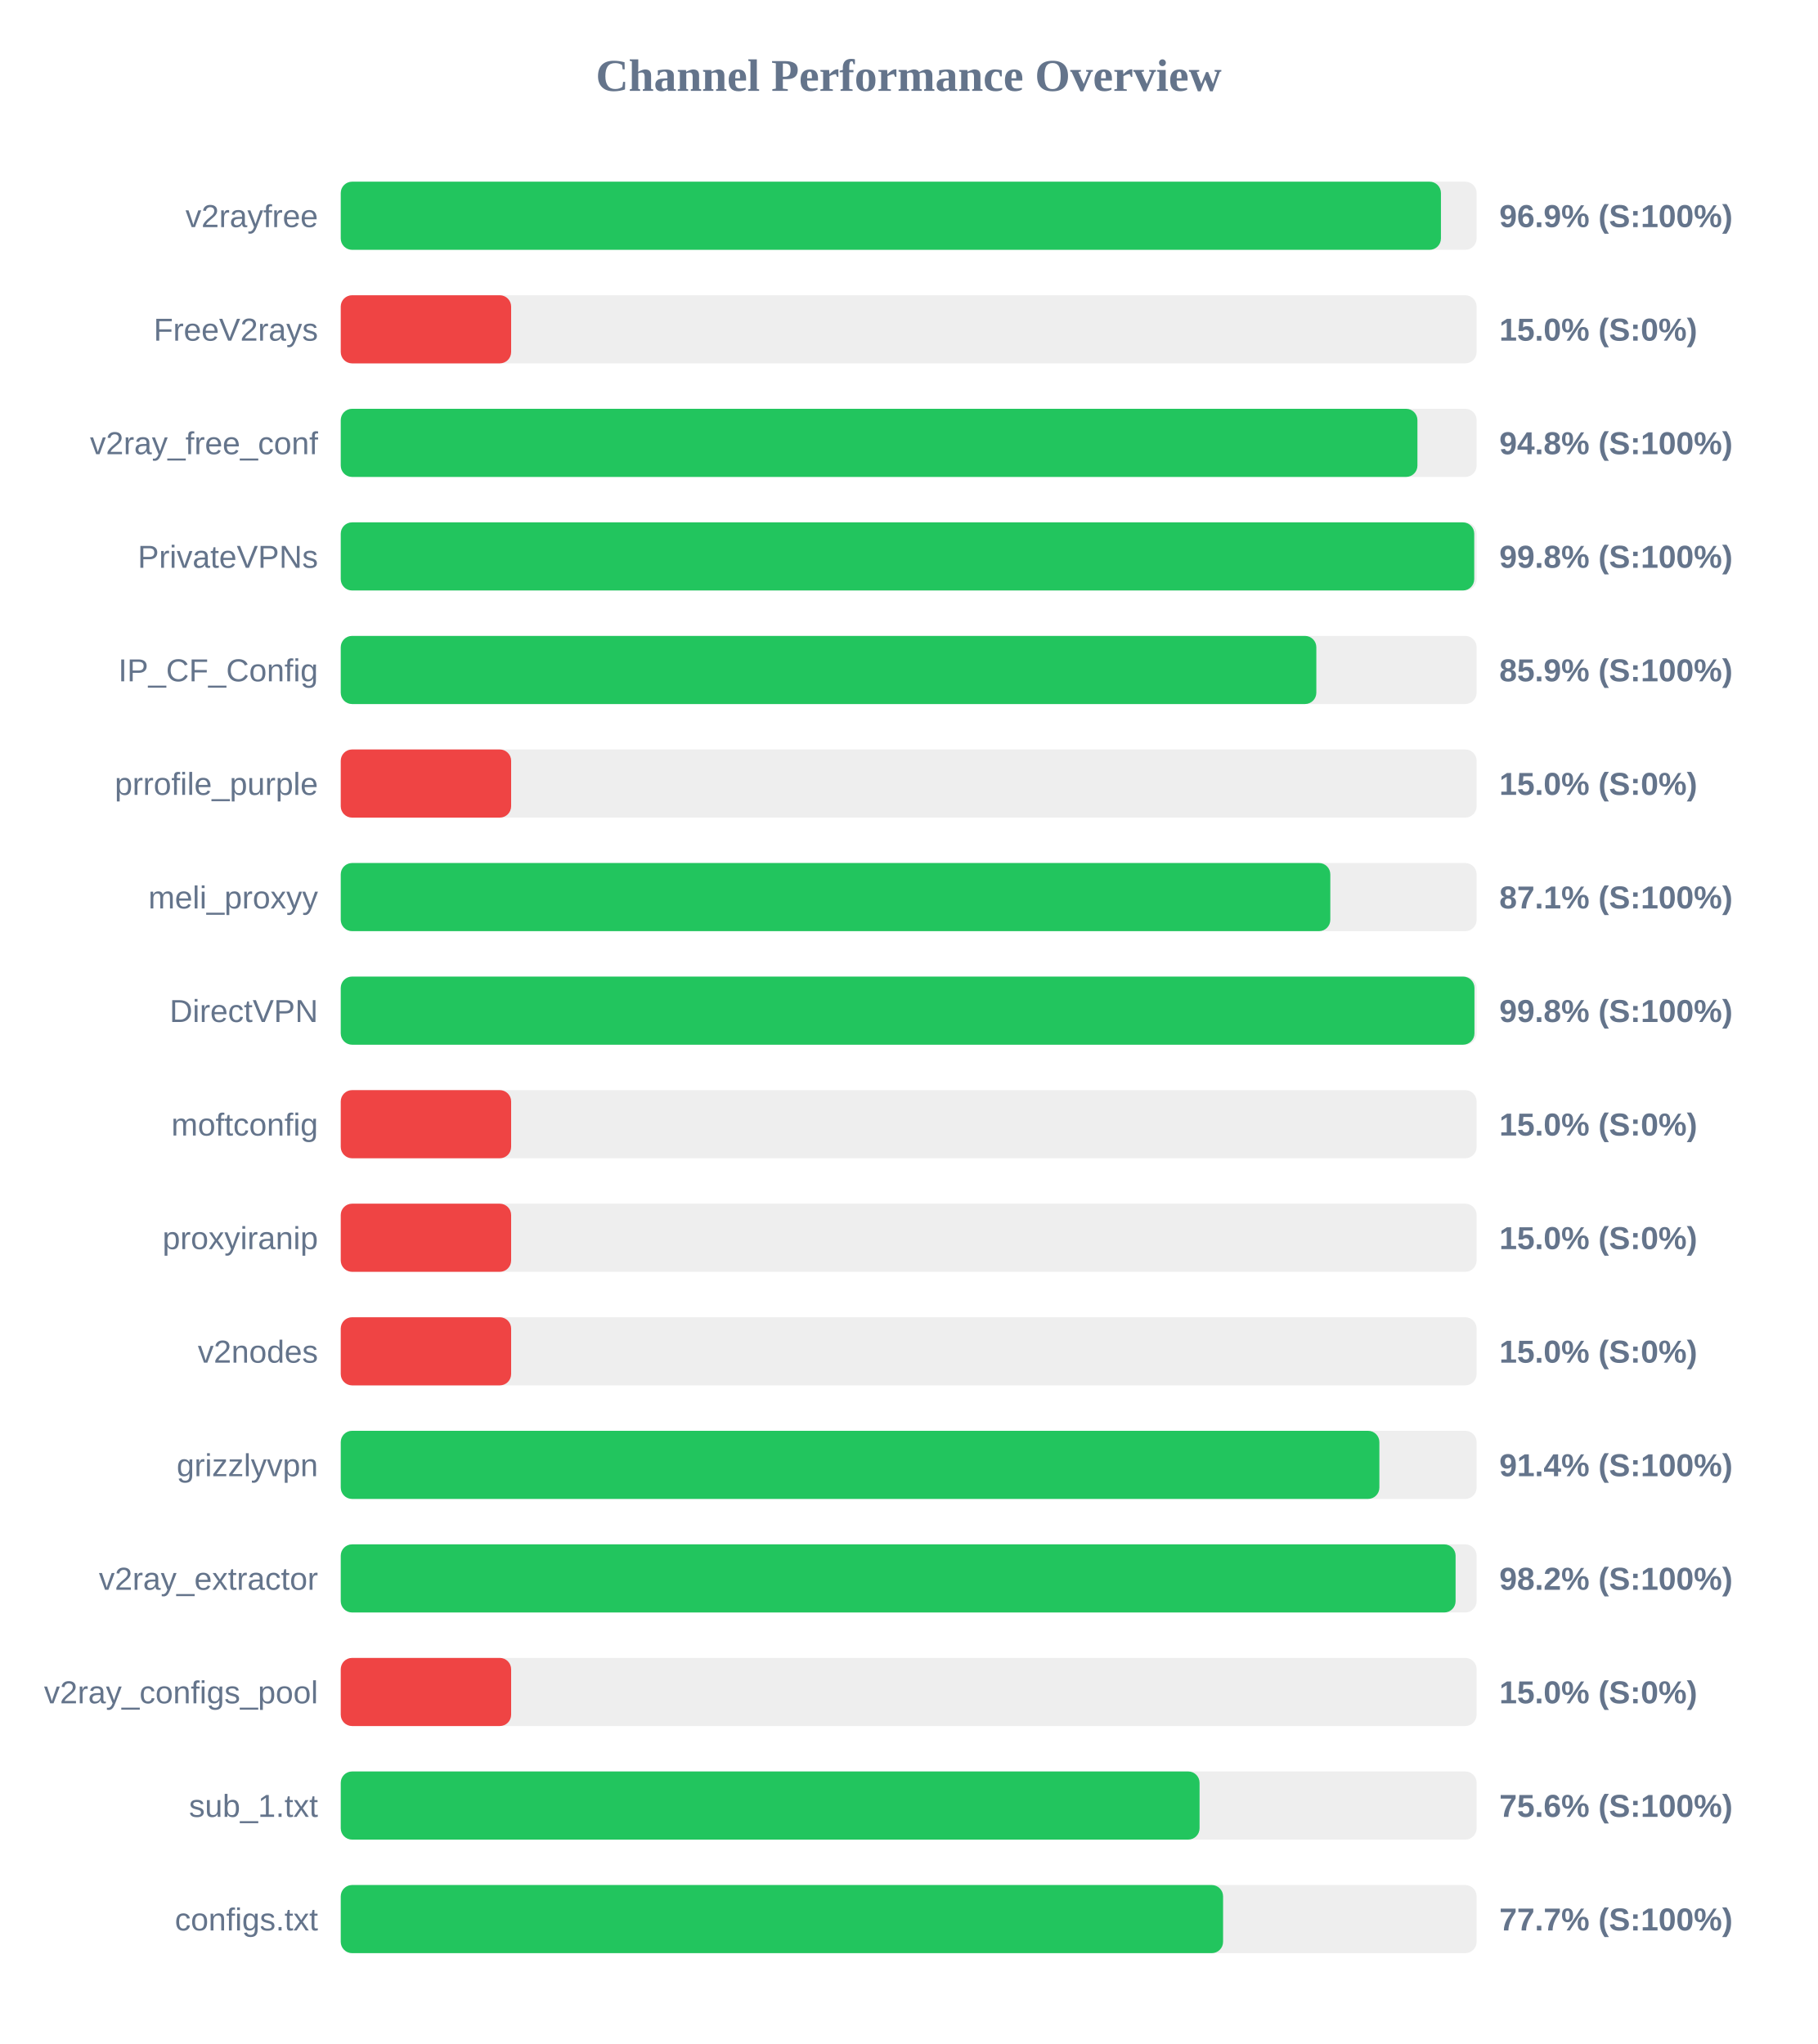
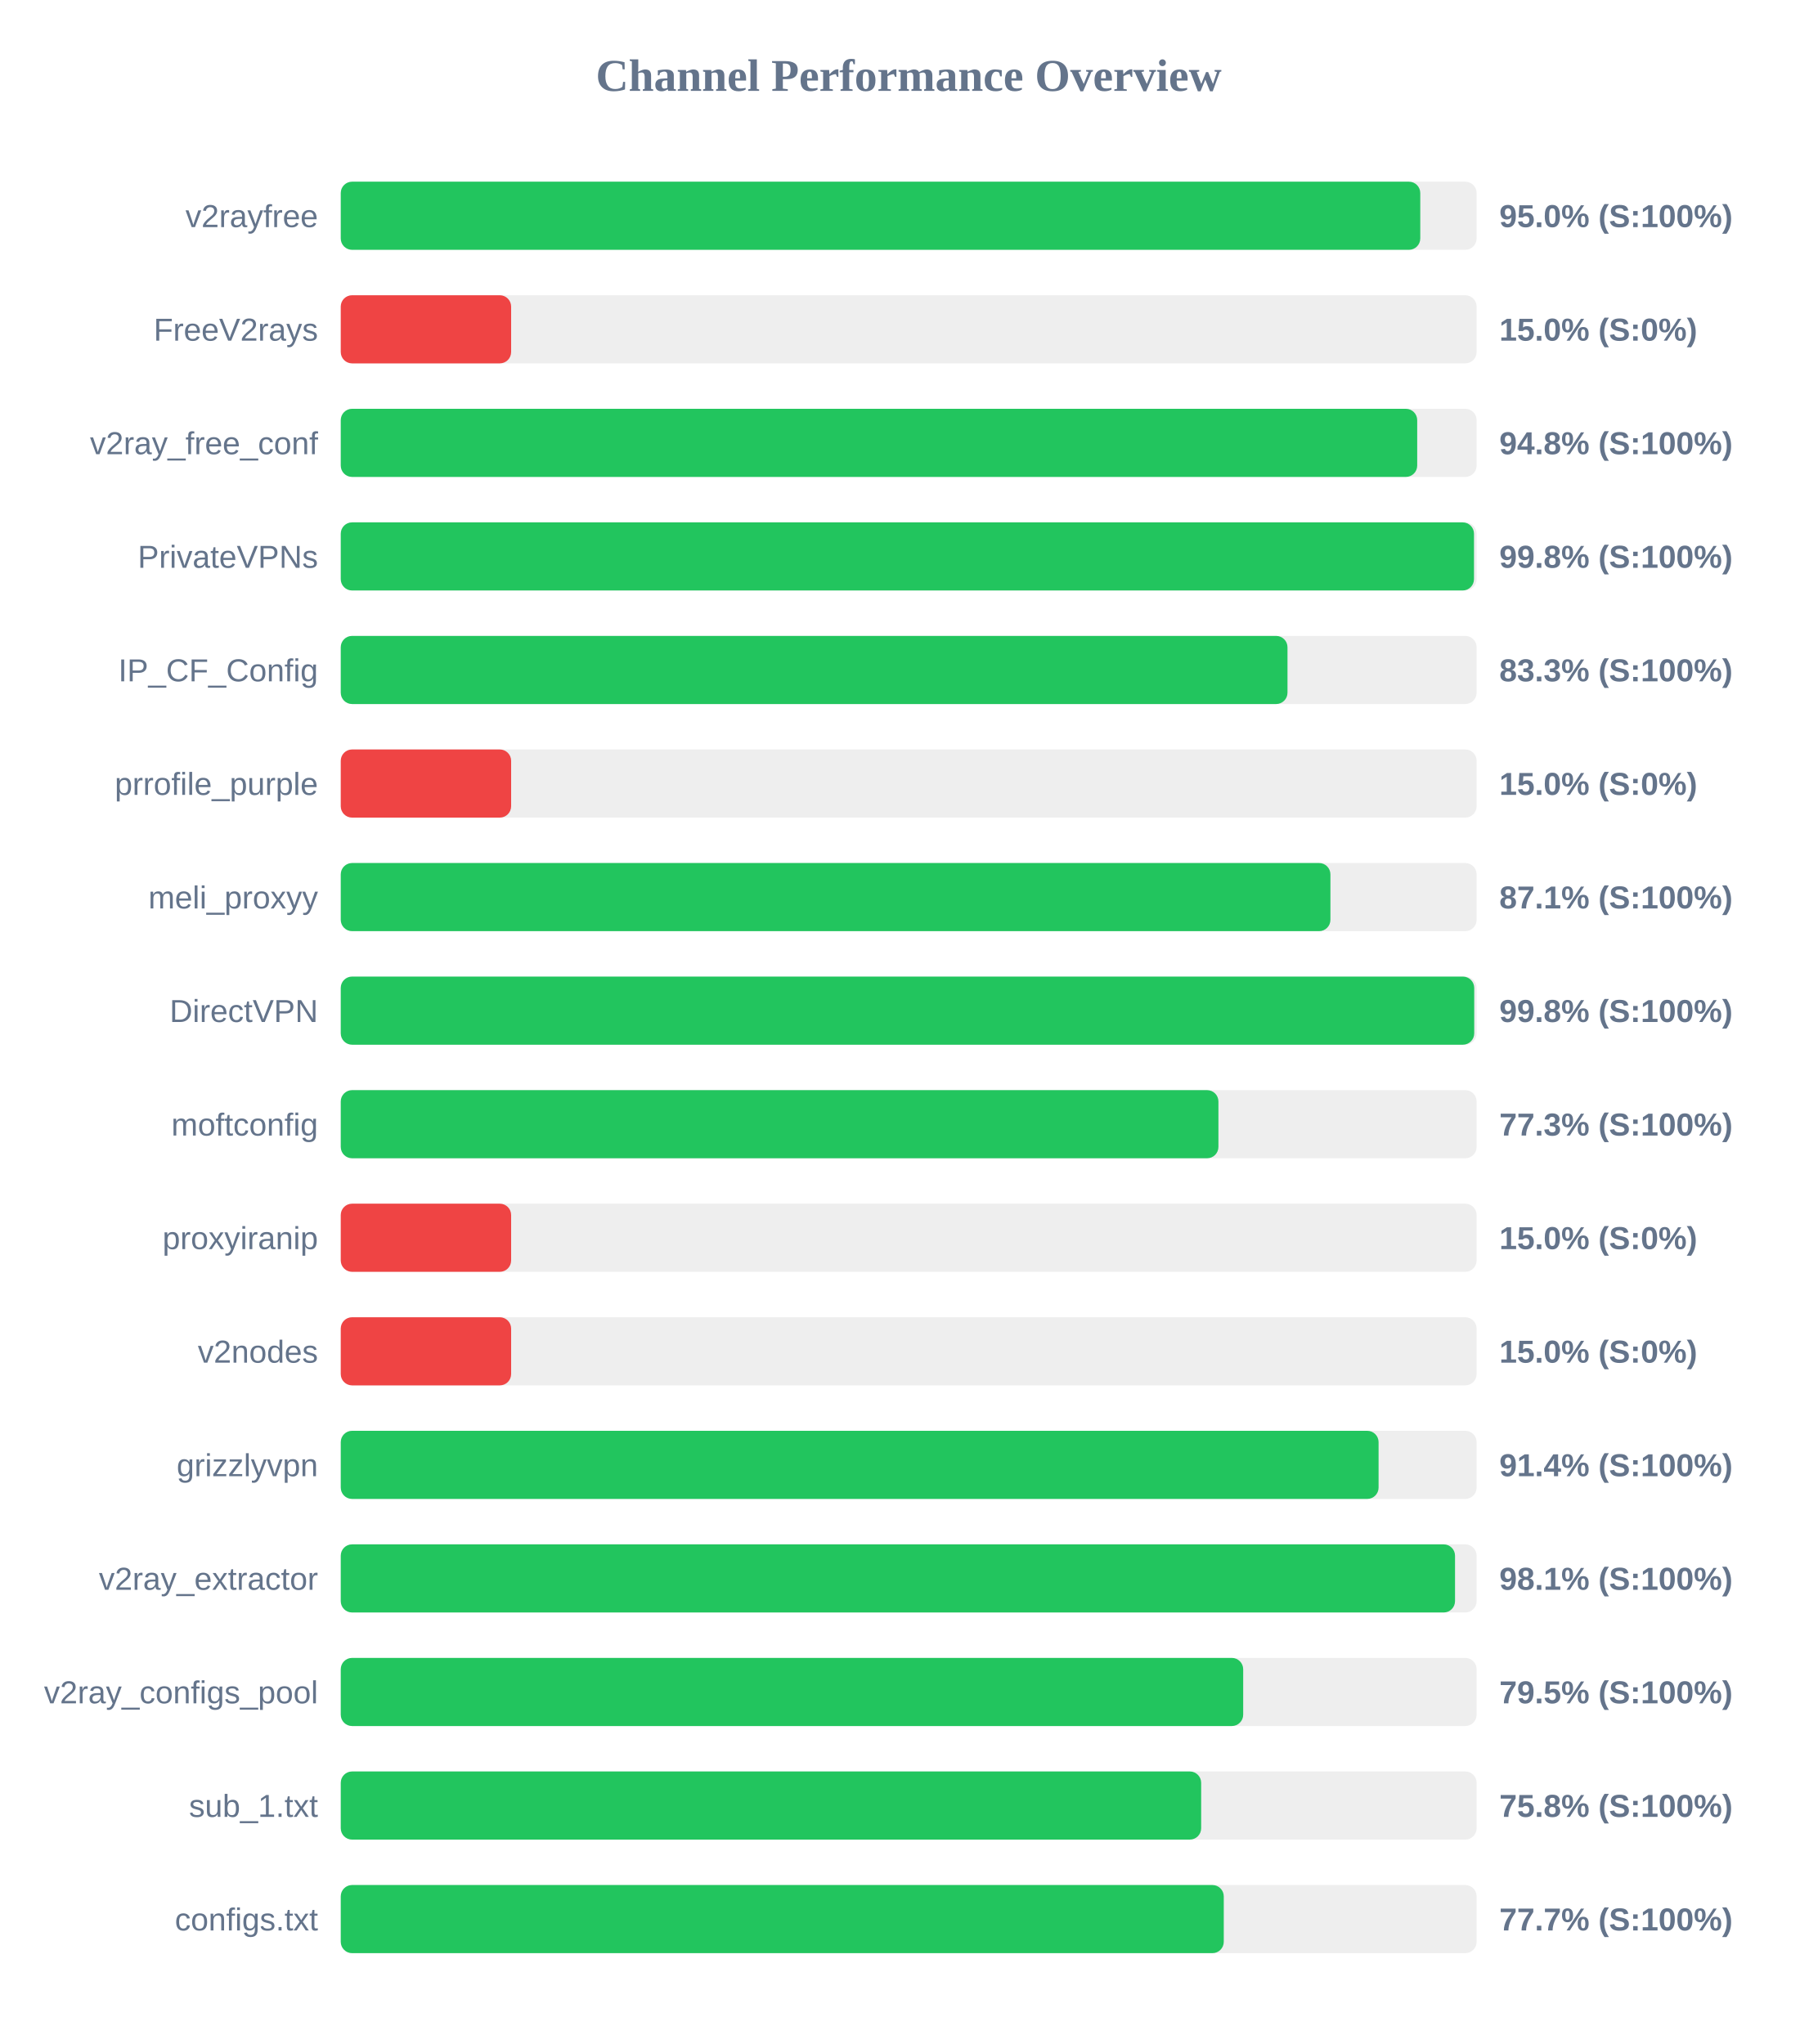
<svg xmlns="http://www.w3.org/2000/svg" width="800" height="900" version="1.1">
  <style>
        .row { font: 14px Arial; fill: #64748b; }
        .score { font: bold 14px Arial; fill: #64748b; }
    </style>
  <text x="400" y="40" text-anchor="middle" font-size="20px" font-weight="bold" fill="#64748b">Channel Performance Overview</text>
  <rect x="150" y="80" width="500" height="30" fill="#eee" rx="5" />
-   <rect x="150" y="80" width="484.3" height="30" fill="#22c55e" rx="5" />
+   <rect x="150" y="80" width="475.2" height="30" fill="#22c55e" rx="5" />
  <text x="140" y="100" text-anchor="end" class="row">v2rayfree</text>
-   <text x="660" y="100" text-anchor="start" class="score">96.9% (S:100%)</text>
+   <text x="660" y="100" text-anchor="start" class="score">95.0% (S:100%)</text>
  <rect x="150" y="130" width="500" height="30" fill="#eee" rx="5" />
  <rect x="150" y="130" width="75.0" height="30" fill="#ef4444" rx="5" />
  <text x="140" y="150" text-anchor="end" class="row">FreeV2rays</text>
  <text x="660" y="150" text-anchor="start" class="score">15.0% (S:0%)</text>
  <rect x="150" y="180" width="500" height="30" fill="#eee" rx="5" />
-   <rect x="150" y="180" width="473.95" height="30" fill="#22c55e" rx="5" />
+   <rect x="150" y="180" width="473.85" height="30" fill="#22c55e" rx="5" />
  <text x="140" y="200" text-anchor="end" class="row">v2ray_free_conf</text>
  <text x="660" y="200" text-anchor="start" class="score">94.8% (S:100%)</text>
  <rect x="150" y="230" width="500" height="30" fill="#eee" rx="5" />
-   <rect x="150" y="230" width="498.95" height="30" fill="#22c55e" rx="5" />
+   <rect x="150" y="230" width="498.85" height="30" fill="#22c55e" rx="5" />
  <text x="140" y="250" text-anchor="end" class="row">PrivateVPNs</text>
  <text x="660" y="250" text-anchor="start" class="score">99.8% (S:100%)</text>
  <rect x="150" y="280" width="500" height="30" fill="#eee" rx="5" />
-   <rect x="150" y="280" width="429.45" height="30" fill="#22c55e" rx="5" />
+   <rect x="150" y="280" width="416.75" height="30" fill="#22c55e" rx="5" />
  <text x="140" y="300" text-anchor="end" class="row">IP_CF_Config</text>
-   <text x="660" y="300" text-anchor="start" class="score">85.9% (S:100%)</text>
+   <text x="660" y="300" text-anchor="start" class="score">83.3% (S:100%)</text>
  <rect x="150" y="330" width="500" height="30" fill="#eee" rx="5" />
  <rect x="150" y="330" width="75.0" height="30" fill="#ef4444" rx="5" />
  <text x="140" y="350" text-anchor="end" class="row">prrofile_purple</text>
  <text x="660" y="350" text-anchor="start" class="score">15.0% (S:0%)</text>
  <rect x="150" y="380" width="500" height="30" fill="#eee" rx="5" />
-   <rect x="150" y="380" width="435.6" height="30" fill="#22c55e" rx="5" />
+   <rect x="150" y="380" width="435.65" height="30" fill="#22c55e" rx="5" />
  <text x="140" y="400" text-anchor="end" class="row">meli_proxyy</text>
  <text x="660" y="400" text-anchor="start" class="score">87.1% (S:100%)</text>
  <rect x="150" y="430" width="500" height="30" fill="#eee" rx="5" />
-   <rect x="150" y="430" width="499.05" height="30" fill="#22c55e" rx="5" />
+   <rect x="150" y="430" width="498.95" height="30" fill="#22c55e" rx="5" />
  <text x="140" y="450" text-anchor="end" class="row">DirectVPN</text>
  <text x="660" y="450" text-anchor="start" class="score">99.8% (S:100%)</text>
  <rect x="150" y="480" width="500" height="30" fill="#eee" rx="5" />
-   <rect x="150" y="480" width="75.0" height="30" fill="#ef4444" rx="5" />
+   <rect x="150" y="480" width="386.35" height="30" fill="#22c55e" rx="5" />
  <text x="140" y="500" text-anchor="end" class="row">moftconfig</text>
-   <text x="660" y="500" text-anchor="start" class="score">15.0% (S:0%)</text>
+   <text x="660" y="500" text-anchor="start" class="score">77.3% (S:100%)</text>
  <rect x="150" y="530" width="500" height="30" fill="#eee" rx="5" />
  <rect x="150" y="530" width="75.0" height="30" fill="#ef4444" rx="5" />
  <text x="140" y="550" text-anchor="end" class="row">proxyiranip</text>
  <text x="660" y="550" text-anchor="start" class="score">15.0% (S:0%)</text>
  <rect x="150" y="580" width="500" height="30" fill="#eee" rx="5" />
  <rect x="150" y="580" width="75.0" height="30" fill="#ef4444" rx="5" />
  <text x="140" y="600" text-anchor="end" class="row">v2nodes</text>
  <text x="660" y="600" text-anchor="start" class="score">15.0% (S:0%)</text>
  <rect x="150" y="630" width="500" height="30" fill="#eee" rx="5" />
-   <rect x="150" y="630" width="457.2" height="30" fill="#22c55e" rx="5" />
+   <rect x="150" y="630" width="456.85" height="30" fill="#22c55e" rx="5" />
  <text x="140" y="650" text-anchor="end" class="row">grizzlyvpn</text>
  <text x="660" y="650" text-anchor="start" class="score">91.4% (S:100%)</text>
  <rect x="150" y="680" width="500" height="30" fill="#eee" rx="5" />
-   <rect x="150" y="680" width="490.75" height="30" fill="#22c55e" rx="5" />
+   <rect x="150" y="680" width="490.5" height="30" fill="#22c55e" rx="5" />
  <text x="140" y="700" text-anchor="end" class="row">v2ray_extractor</text>
-   <text x="660" y="700" text-anchor="start" class="score">98.2% (S:100%)</text>
+   <text x="660" y="700" text-anchor="start" class="score">98.1% (S:100%)</text>
  <rect x="150" y="730" width="500" height="30" fill="#eee" rx="5" />
-   <rect x="150" y="730" width="75.0" height="30" fill="#ef4444" rx="5" />
+   <rect x="150" y="730" width="397.25" height="30" fill="#22c55e" rx="5" />
  <text x="140" y="750" text-anchor="end" class="row">v2ray_configs_pool</text>
-   <text x="660" y="750" text-anchor="start" class="score">15.0% (S:0%)</text>
+   <text x="660" y="750" text-anchor="start" class="score">79.5% (S:100%)</text>
  <rect x="150" y="780" width="500" height="30" fill="#eee" rx="5" />
-   <rect x="150" y="780" width="378.05" height="30" fill="#22c55e" rx="5" />
+   <rect x="150" y="780" width="378.75" height="30" fill="#22c55e" rx="5" />
  <text x="140" y="800" text-anchor="end" class="row">sub_1.txt</text>
-   <text x="660" y="800" text-anchor="start" class="score">75.6% (S:100%)</text>
+   <text x="660" y="800" text-anchor="start" class="score">75.8% (S:100%)</text>
  <rect x="150" y="830" width="500" height="30" fill="#eee" rx="5" />
-   <rect x="150" y="830" width="388.4" height="30" fill="#22c55e" rx="5" />
+   <rect x="150" y="830" width="388.7" height="30" fill="#22c55e" rx="5" />
  <text x="140" y="850" text-anchor="end" class="row">configs.txt</text>
  <text x="660" y="850" text-anchor="start" class="score">77.7% (S:100%)</text>
</svg>
